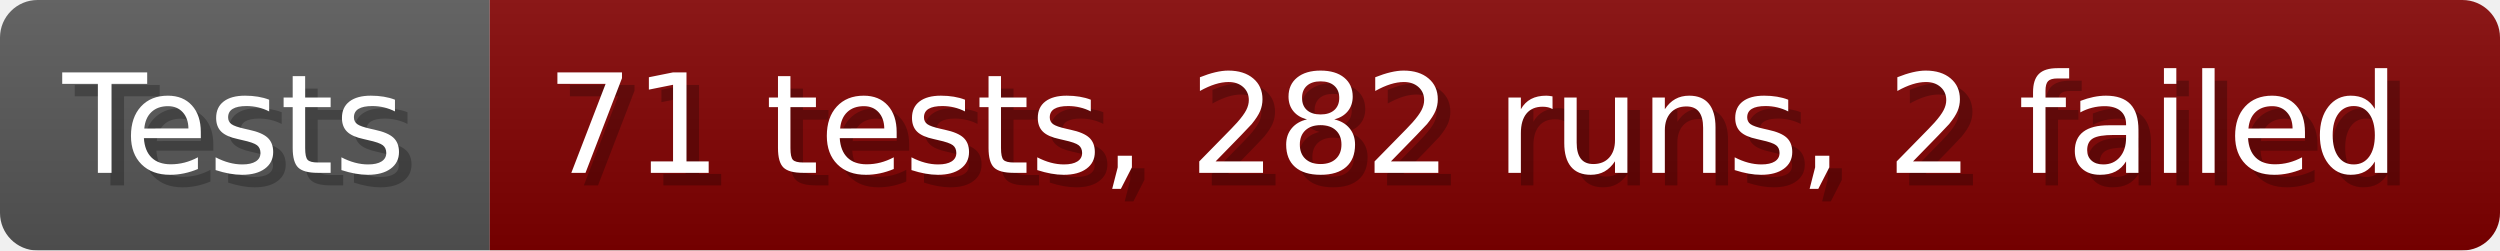
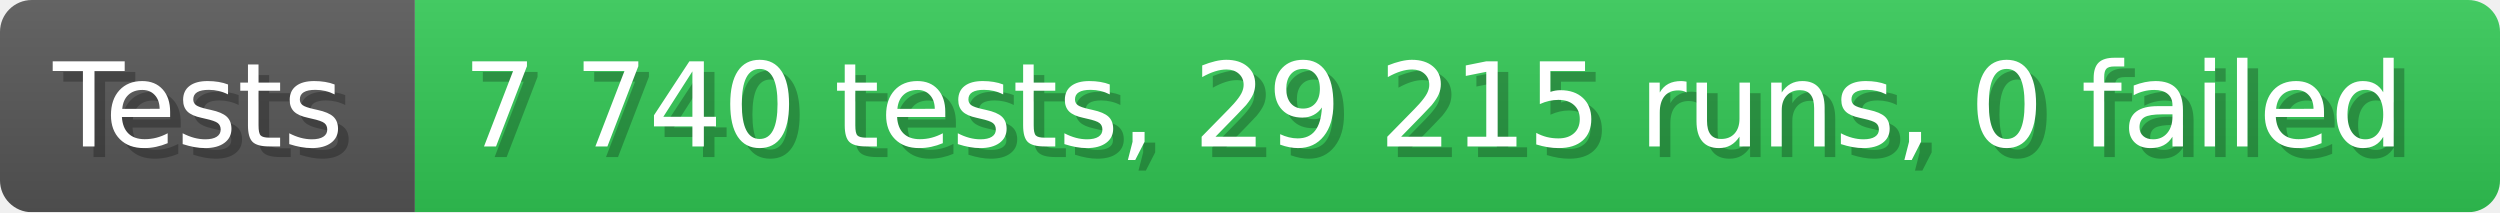
- <svg xmlns="http://www.w3.org/2000/svg" width="199.6" height="20" viewBox="0 0 1996 200" role="img" aria-label="Tests: 71 tests, 282 runs, 2 failed">
+ <svg xmlns="http://www.w3.org/2000/svg" width="235.6" height="20" viewBox="0 0 2356 200" role="img" aria-label="Tests: 7 740 tests, 29 215 runs, 0 failed">
  <linearGradient id="a" x2="0" y2="100%">
    <stop offset="0" stop-opacity=".1" stop-color="#EEE" />
    <stop offset="1" stop-opacity=".1" />
  </linearGradient>
  <mask id="m">
-     <rect width="1996" height="200" rx="30" fill="#FFF" />
+     <rect width="2356" height="200" rx="30" fill="#FFF" />
  </mask>
  <g mask="url(#m)">
    <rect width="391" height="200" fill="#555" />
-     <rect width="1605" height="200" fill="#800000" x="391" />
-     <rect width="1996" height="200" fill="url(#a)" />
+     <rect width="1965" height="200" fill="#31c653" x="391" />
+     <rect width="2356" height="200" fill="url(#a)" />
  </g>
  <g aria-hidden="true" fill="#fff" text-anchor="start" font-family="Verdana,DejaVu Sans,sans-serif" font-size="110">
    <text x="60" y="148" textLength="291" fill="#000" opacity="0.25">Tests</text>
    <text x="50" y="138" textLength="291">Tests</text>
-     <text x="446" y="148" textLength="1505" fill="#000" opacity="0.25">71 tests, 282 runs, 2 failed</text>
-     <text x="436" y="138" textLength="1505">71 tests, 282 runs, 2 failed</text>
+     <text x="446" y="148" textLength="1865" fill="#000" opacity="0.25">7 740 tests, 29 215 runs, 0 failed</text>
+     <text x="436" y="138" textLength="1865">7 740 tests, 29 215 runs, 0 failed</text>
  </g>
</svg>
